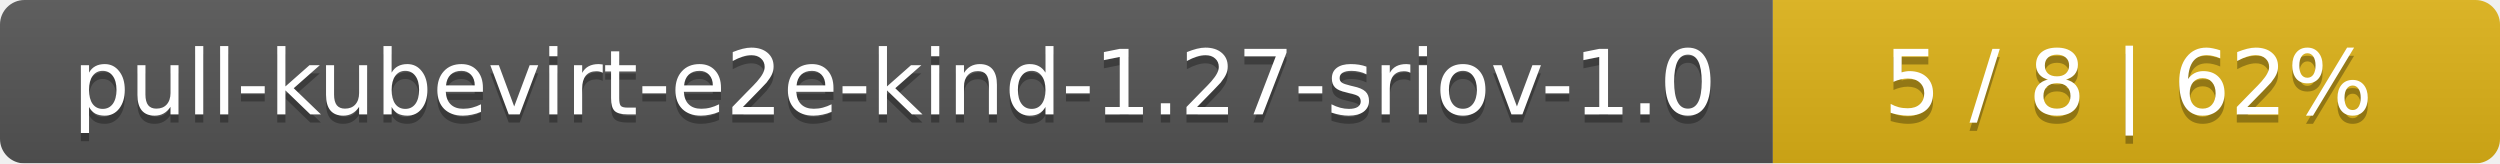
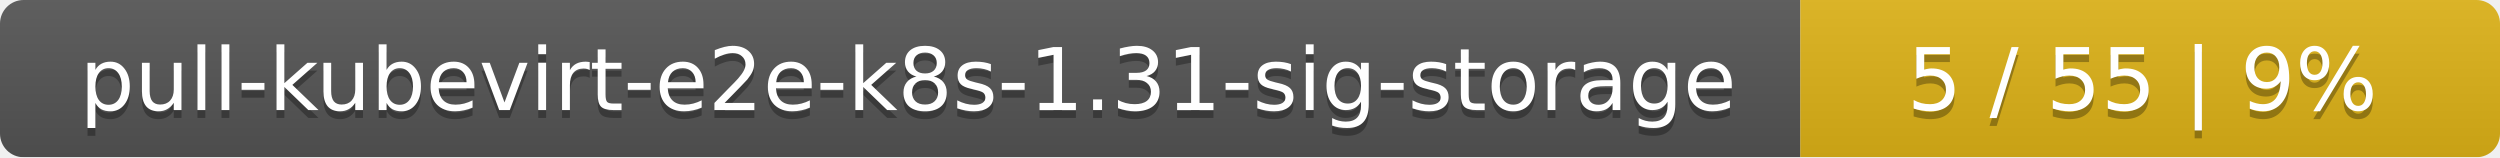
- <svg xmlns="http://www.w3.org/2000/svg" width="306" height="20">
+ <svg xmlns="http://www.w3.org/2000/svg" width="318" height="20">
  <linearGradient id="smooth" x2="0" y2="100%">
    <stop offset="0" stop-color="#bbb" stop-opacity=".1" />
    <stop offset="1" stop-opacity=".1" />
  </linearGradient>
  <mask id="round">
-     <rect width="306" height="20" rx="3" fill="#fff" />
+     <rect width="318" height="20" rx="3" fill="#fff" />
  </mask>
  <g mask="url(#round)">
-     <rect width="217" height="20" fill="#555" />
-     <rect x="217" width="89" height="20" fill="#dfb317" />
-     <rect width="306" height="20" fill="url(#smooth)" />
+     <rect width="229" height="20" fill="#555" />
+     <rect x="229" width="89" height="20" fill="#dfb317" />
+     <rect width="318" height="20" fill="url(#smooth)" />
  </g>
  <g fill="#fff" text-anchor="middle" font-family="DejaVu Sans,Verdana,Geneva,sans-serif" font-size="11">
-     <text x="109.5" y="15" fill="#010101" fill-opacity=".3">pull-kubevirt-e2e-kind-1.27-sriov-1.0</text>
-     <text x="109.5" y="14">pull-kubevirt-e2e-kind-1.27-sriov-1.0</text>
-     <text x="260.5" y="15" fill="#010101" fill-opacity=".3">5 / 8    |    62%</text>
-     <text x="260.5" y="14">5 / 8    |    62%</text>
+     <text x="115.5" y="15" fill="#010101" fill-opacity=".3">pull-kubevirt-e2e-k8s-1.31-sig-storage</text>
+     <text x="115.5" y="14">pull-kubevirt-e2e-k8s-1.31-sig-storage</text>
+     <text x="272.5" y="15" fill="#010101" fill-opacity=".3">5 / 55    |    9%</text>
+     <text x="272.5" y="14">5 / 55    |    9%</text>
  </g>
</svg>
